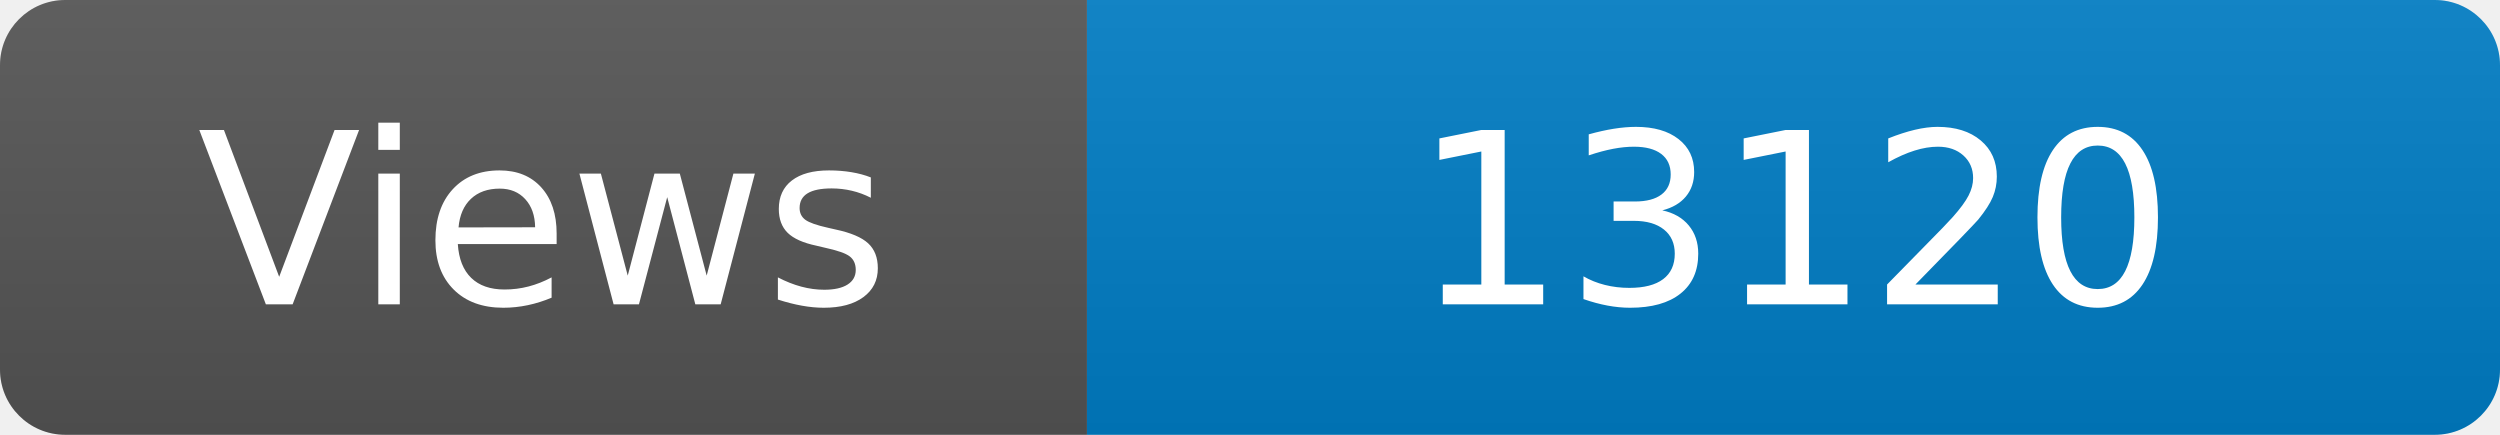
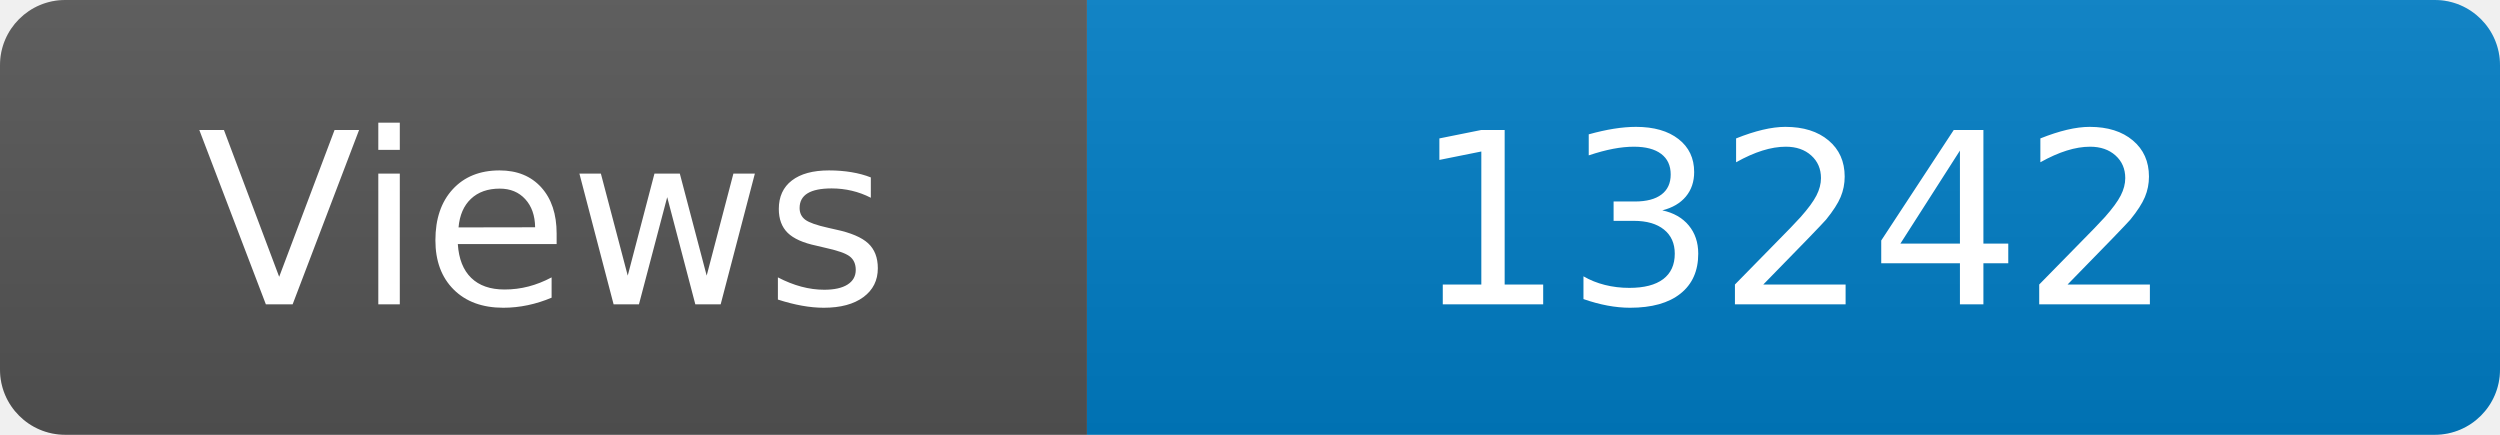
<svg xmlns="http://www.w3.org/2000/svg" width="115" height="20" role="img" aria-label="Maintained?: yes">
  <linearGradient id="s" x2="0" y2="100%">
    <stop offset="0" stop-color="#bbb" stop-opacity=".1" />
    <stop offset="1" stop-opacity=".1" />
  </linearGradient>
  <clipPath id="r">
    <rect width="115" height="20" rx="3" fill="#fff" />
  </clipPath>
  <g clip-path="url(#r)">
    <rect width="50" height="20" fill="#555" />
    <rect x="50" width="160" height="20" fill="#007ec6" />
    <rect width="115" height="20" fill="url(#s)" />
  </g>
  <g fill="#fff" text-anchor="middle" font-family="Verdana,Geneva,DejaVu Sans,sans-serif" font-size="110">
    <text x="250" y="140" transform="scale(.1)" fill="#fff">Views</text>
-     <text x="825" y="140" transform="scale(.1)" fill="#fff">13120</text>
+     <text x="825" y="140" transform="scale(.1)" fill="#fff">13242</text>
  </g>
</svg>
